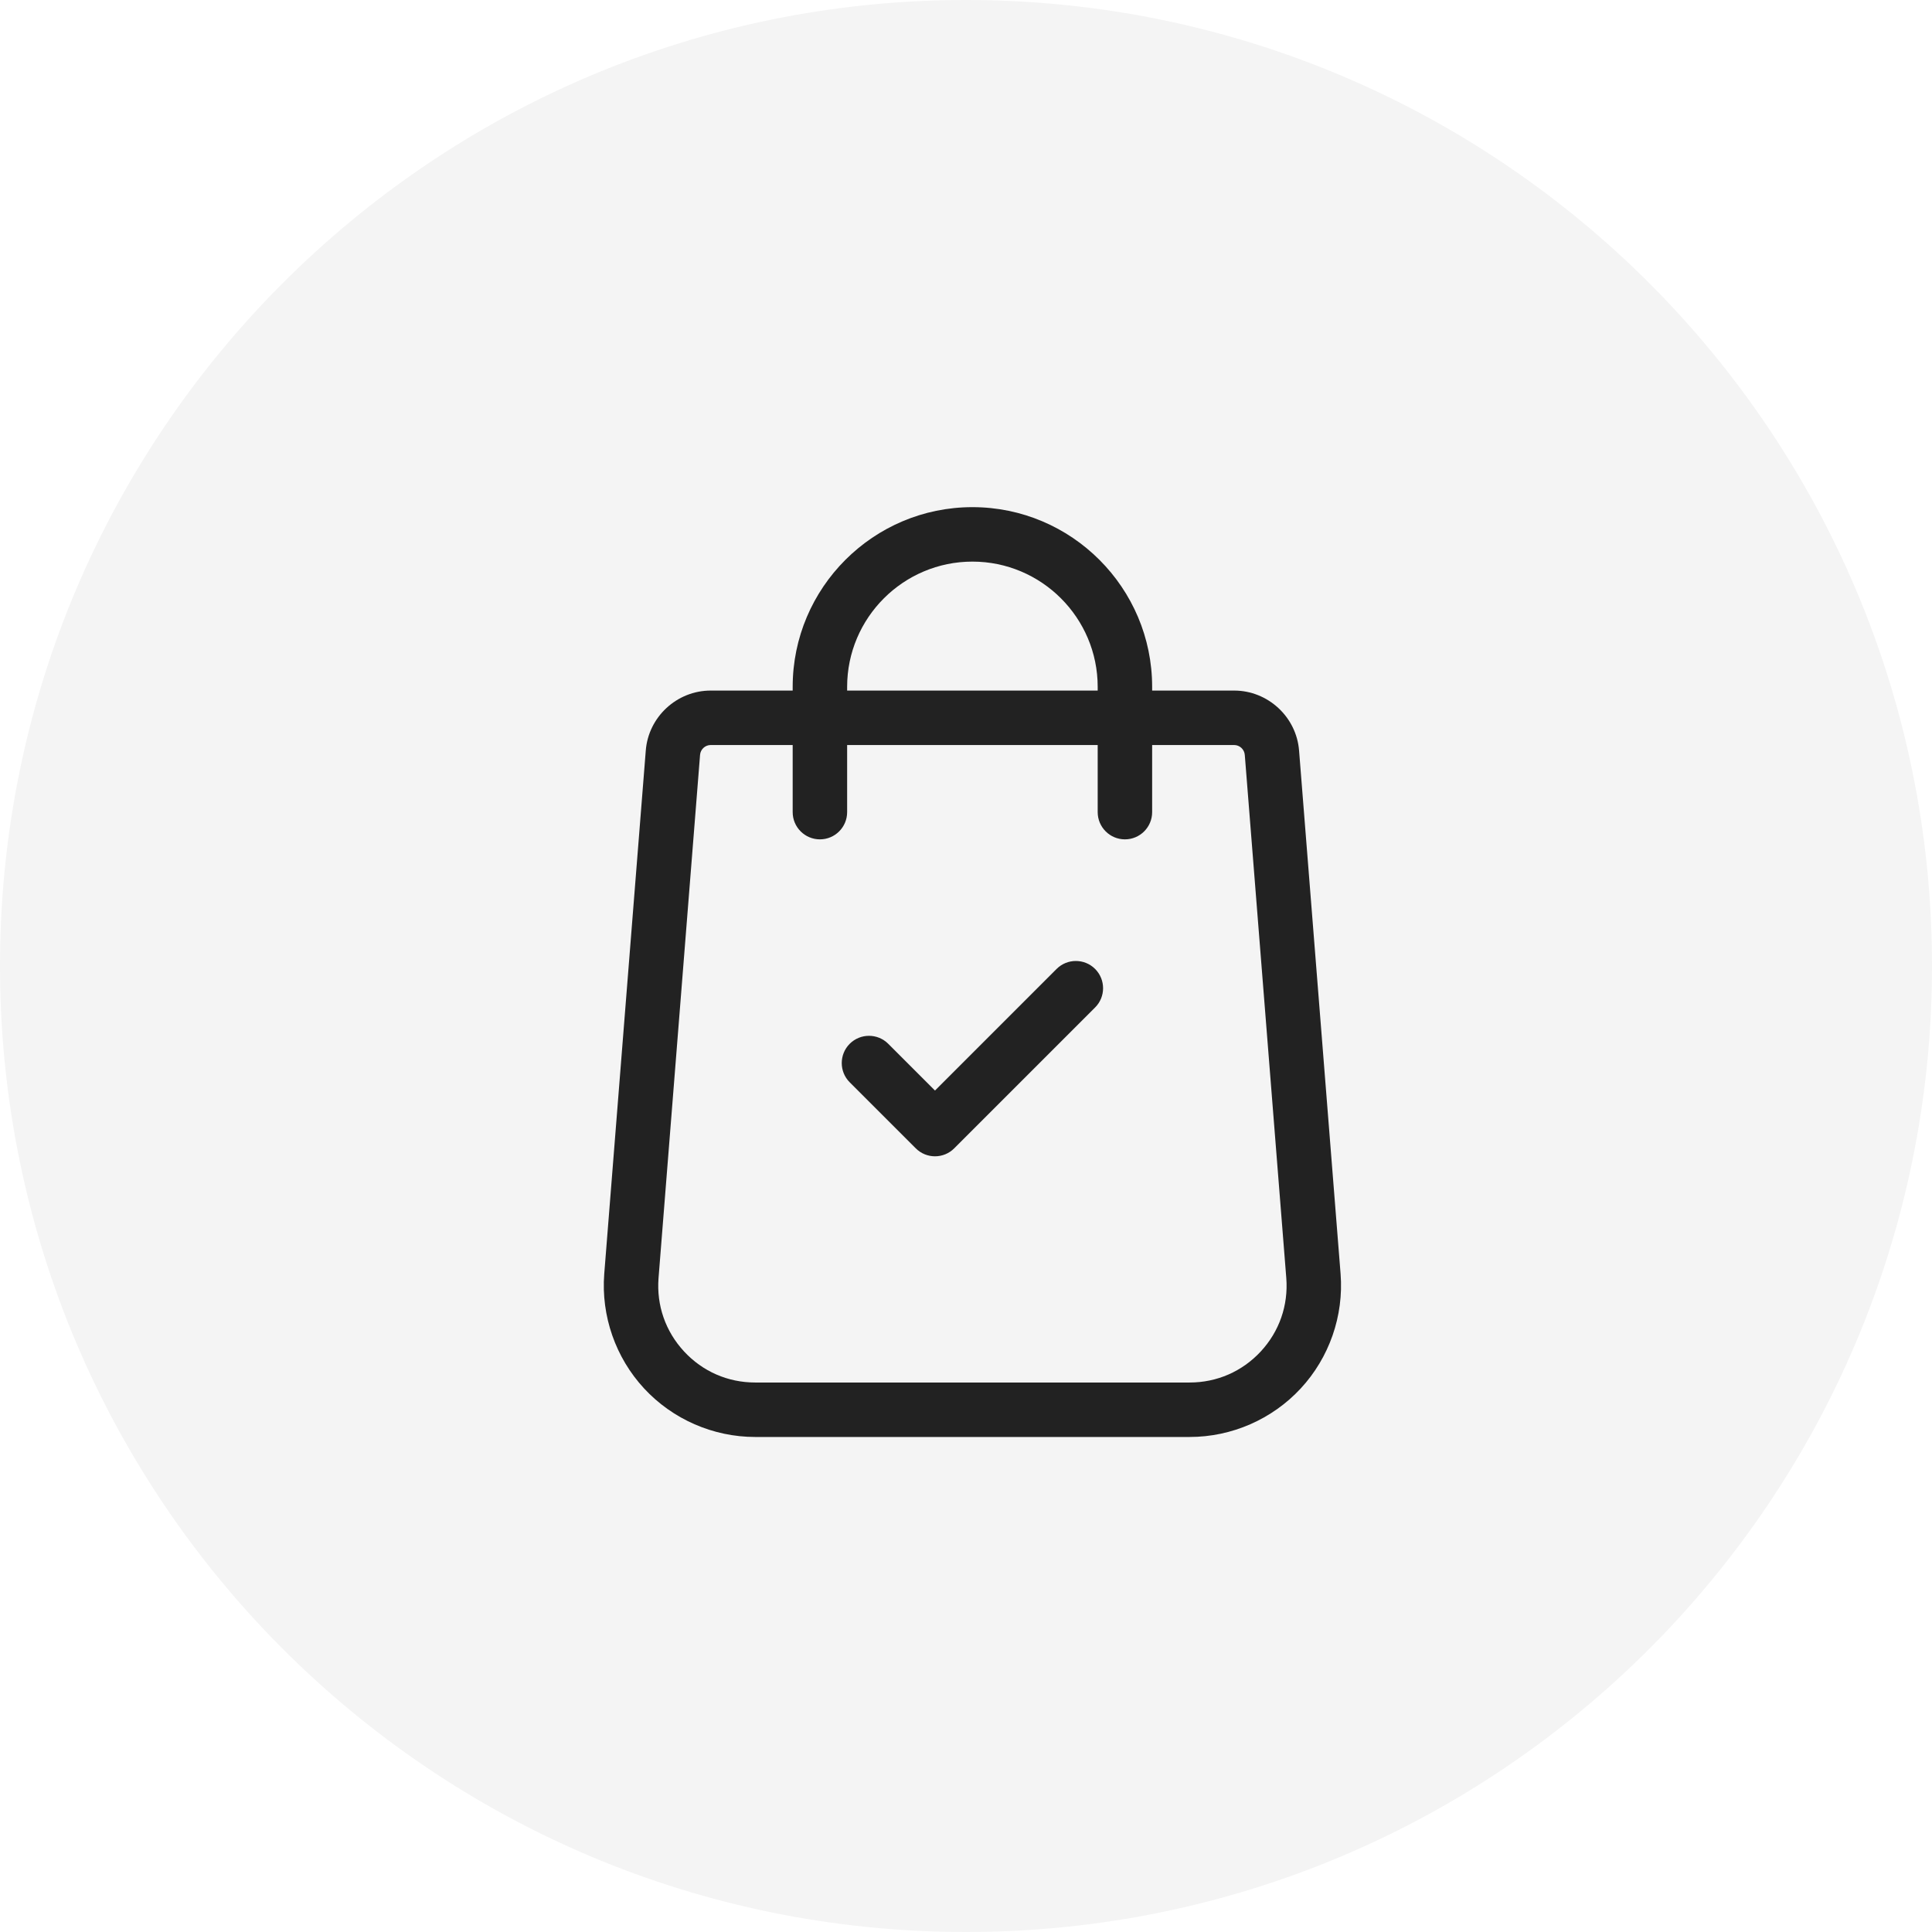
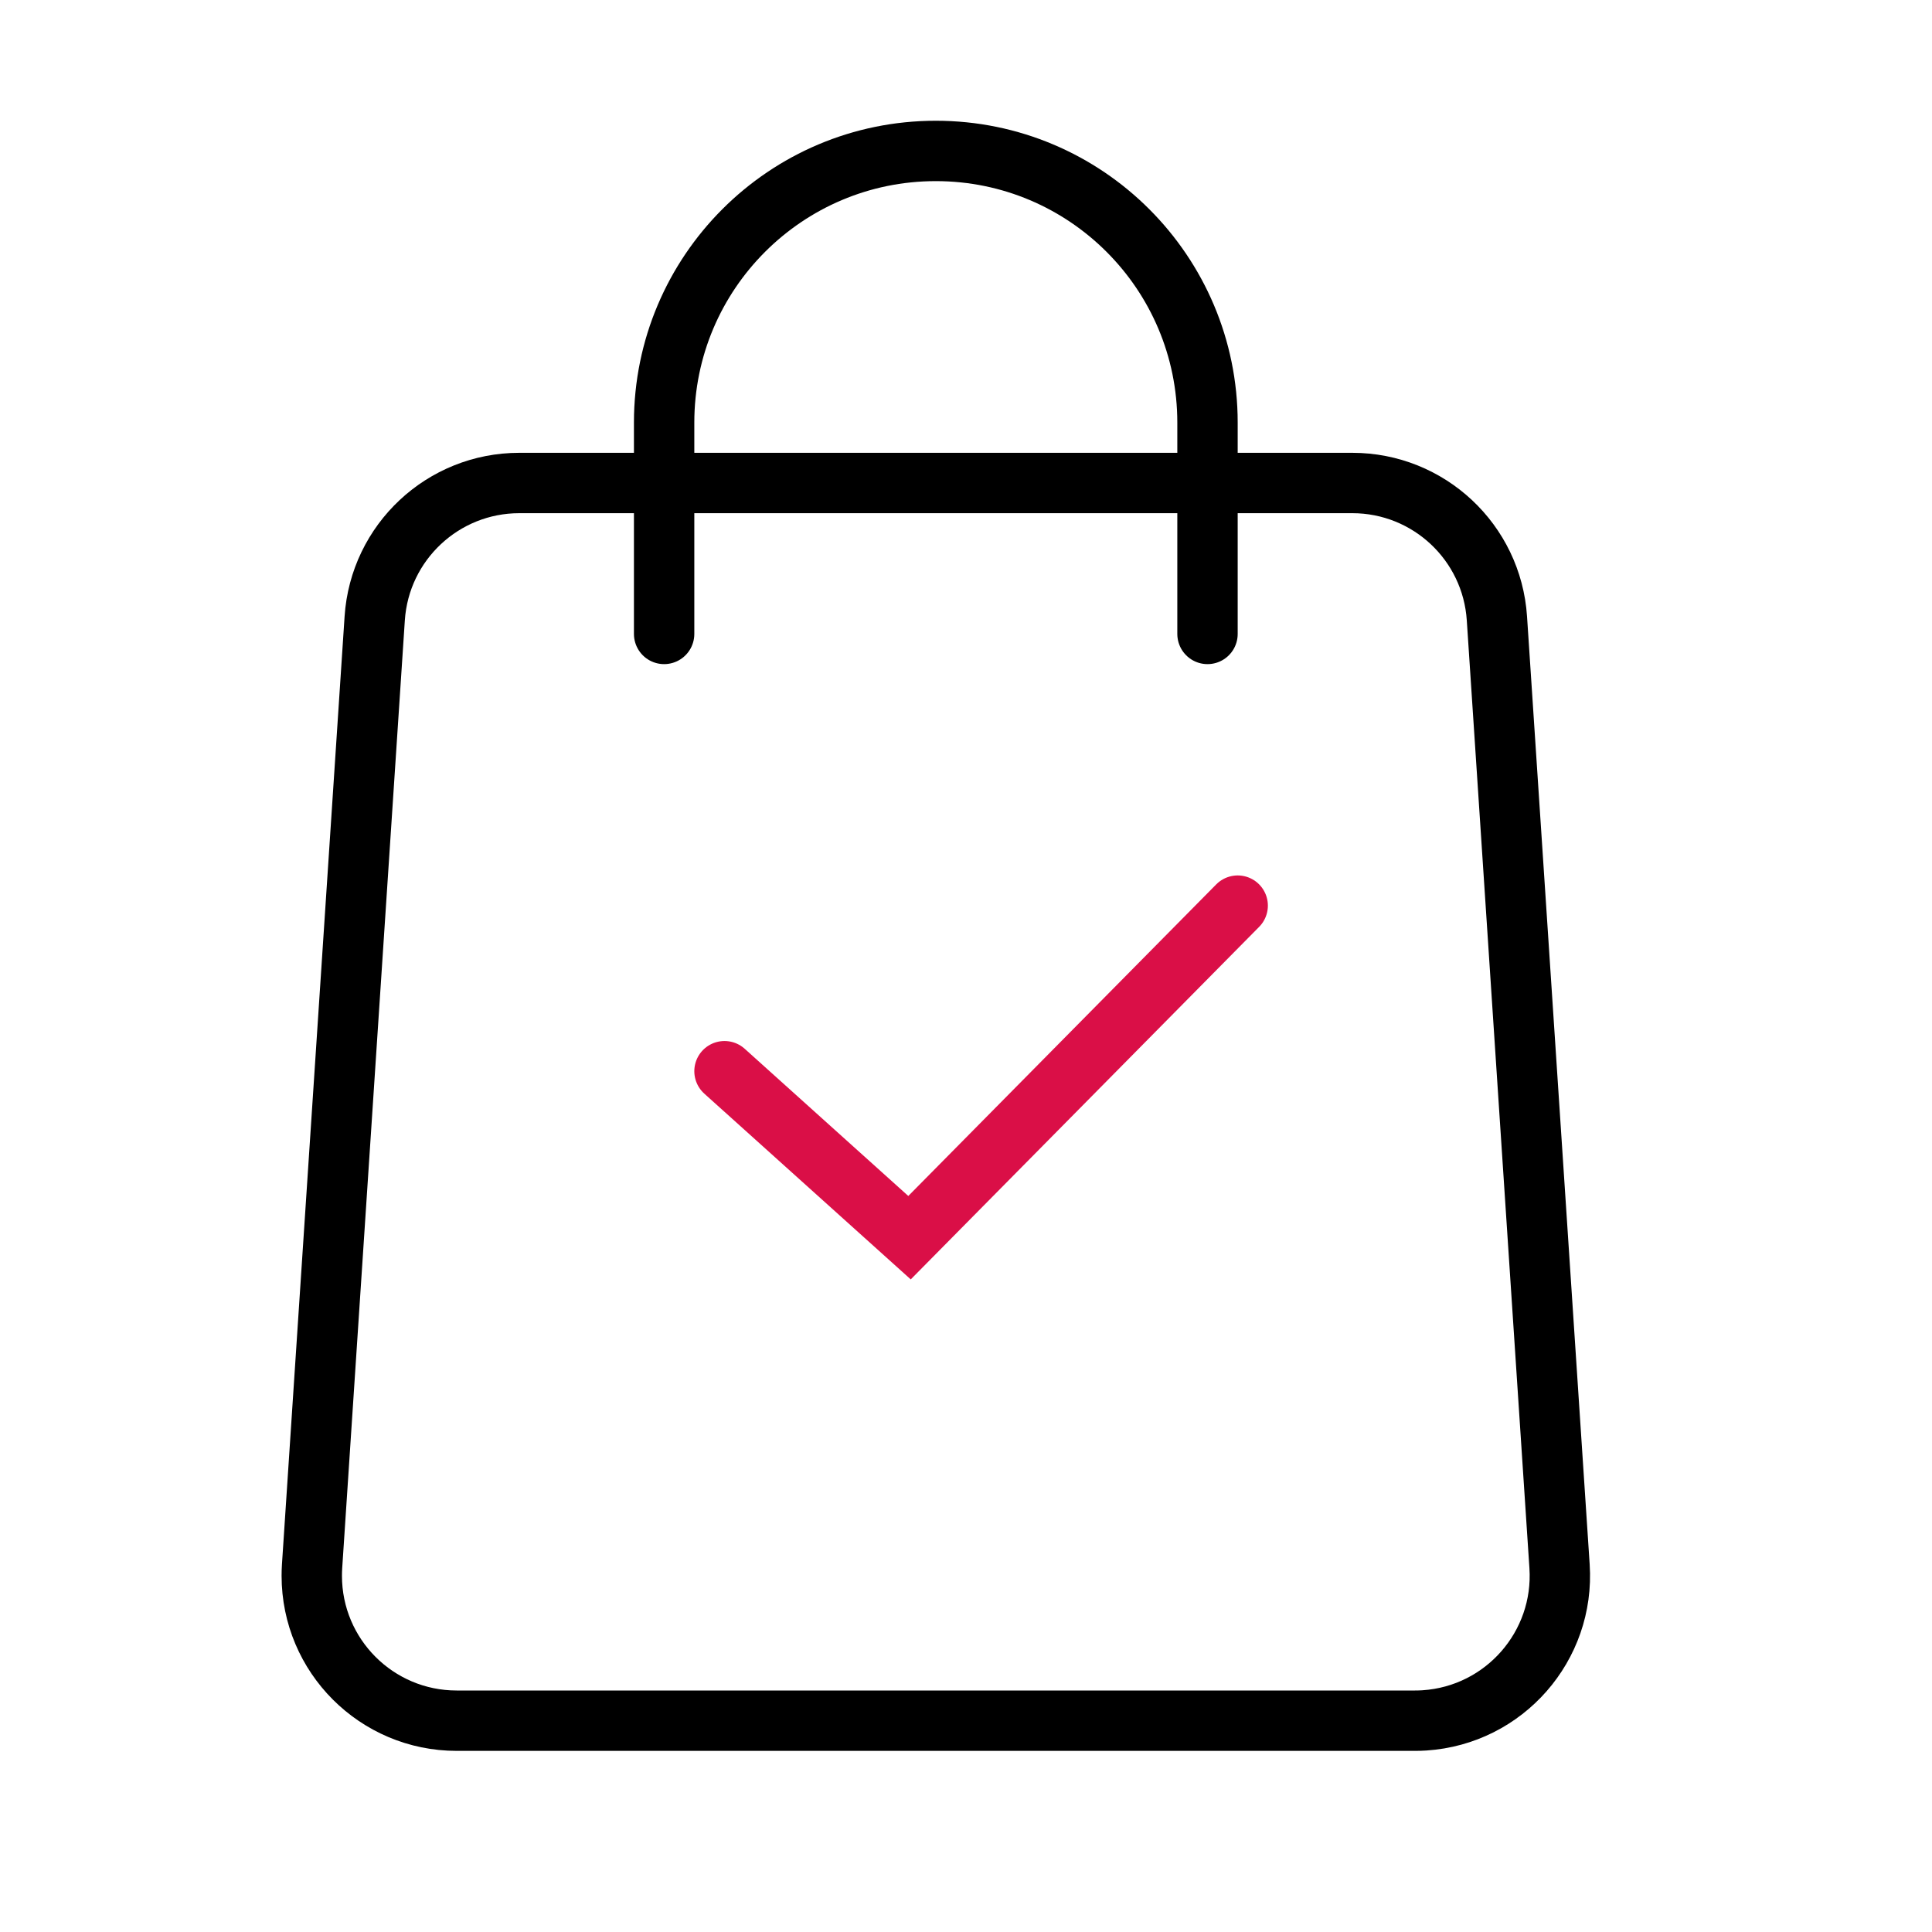
- <svg xmlns="http://www.w3.org/2000/svg" width="80px" height="80px" viewBox="0 0 80 80" version="1.1">
-   <g id="Page-1" stroke="none" stroke-width="1" fill="none" fill-rule="evenodd">
-     <g id="img_process_icon" transform="translate(-204, 0)">
-       <g id="Group-5" transform="translate(204, 0)">
-         <g id="icon_CS_talk_80">
-           <rect id="Rectangle" x="0" y="0" width="80" height="80" />
-           <g id="ic">
-             <circle id="Oval" fill="#F4F4F4" cx="40" cy="40" r="40" />
-             <g id="shopping-bag" transform="translate(25, 21)" fill="#222222" fill-rule="nonzero">
-               <path d="M30.511,31.751 L28.792,10.084 C28.685,8.689 27.504,7.595 26.104,7.595 L22.708,7.595 L22.708,7.442 C22.708,3.339 19.369,0 15.266,0 C11.162,0 7.823,3.339 7.823,7.442 L7.823,7.595 L4.427,7.595 C3.027,7.595 1.846,8.689 1.74,10.082 L0.02,31.754 C-0.113,33.489 0.489,35.217 1.671,36.493 C2.854,37.77 4.53,38.502 6.271,38.502 L24.261,38.502 C26.001,38.502 27.678,37.77 28.86,36.493 C30.043,35.216 30.645,33.489 30.511,31.751 Z M10.078,7.442 C10.078,4.582 12.406,2.255 15.266,2.255 C18.126,2.255 20.453,4.582 20.453,7.442 L20.453,7.595 L10.078,7.595 L10.078,7.442 Z M27.206,34.961 C26.437,35.79 25.391,36.247 24.261,36.247 L6.271,36.247 C5.14,36.247 4.094,35.79 3.326,34.961 C2.557,34.131 2.182,33.054 2.268,31.929 L3.988,10.257 C4.006,10.029 4.198,9.85 4.427,9.85 L7.823,9.85 L7.823,12.628 C7.823,13.251 8.328,13.756 8.951,13.756 C9.574,13.756 10.078,13.251 10.078,12.628 L10.078,9.85 L20.453,9.85 L20.453,12.628 C20.453,13.251 20.958,13.756 21.581,13.756 C22.203,13.756 22.708,13.251 22.708,12.628 L22.708,9.85 L26.104,9.85 C26.333,9.85 26.526,10.029 26.544,10.26 L28.263,31.926 C28.349,33.054 27.974,34.131 27.206,34.961 Z" id="Shape" />
-               <path d="M20.346,19.122 C19.906,18.682 19.192,18.682 18.751,19.122 L13.716,24.157 L11.78,22.221 C11.34,21.781 10.626,21.781 10.185,22.221 C9.745,22.662 9.745,23.376 10.185,23.816 L12.919,26.549 C13.139,26.77 13.428,26.88 13.716,26.88 C14.005,26.88 14.293,26.77 14.513,26.549 L20.346,20.717 C20.786,20.277 20.786,19.563 20.346,19.122 Z" id="Path" />
+ <svg xmlns="http://www.w3.org/2000/svg" width="64" height="64" viewBox="0 0 64 64">
+   <g fill="none" fill-rule="evenodd">
+     <g>
+       <g>
+         <g>
+           <g>
+             <g>
+               <path d="M0 64L64 64 64 0 0 0z" transform="translate(-572 -5128) translate(269 286) translate(235 4700) translate(0 110) translate(68 32)" />
+               <g stroke-width="2">
+                 <path stroke="#000" d="M7.403 11.8h27.594c2.528 0 4.623 1.96 4.79 4.483l2.075 31.4c.175 2.646-1.828 4.932-4.473 5.107-.106.007-.211.01-.317.01H5.328c-2.651 0-4.8-2.149-4.8-4.8 0-.106.003-.211.01-.317l2.075-31.4c.167-2.522 2.262-4.483 4.79-4.483z" transform="translate(-572 -5128) translate(269 286) translate(235 4700) translate(0 110) translate(68 32) translate(9.8 4.2)" />
+                 <path stroke="#000" stroke-linecap="round" d="M12.2 16.8v-7c0-4.97 4.03-9 9-9s9 4.03 9 9v7h0" transform="translate(-572 -5128) translate(269 286) translate(235 4700) translate(0 110) translate(68 32) translate(9.8 4.2)" />
+                 <path stroke="#DA0F47" stroke-linecap="round" d="M14.2 31.285L20.329 36.8 31.2 25.8" transform="translate(-572 -5128) translate(269 286) translate(235 4700) translate(0 110) translate(68 32) translate(9.8 4.2)" />
+               </g>
            </g>
          </g>
        </g>
      </g>
    </g>
  </g>
</svg>
